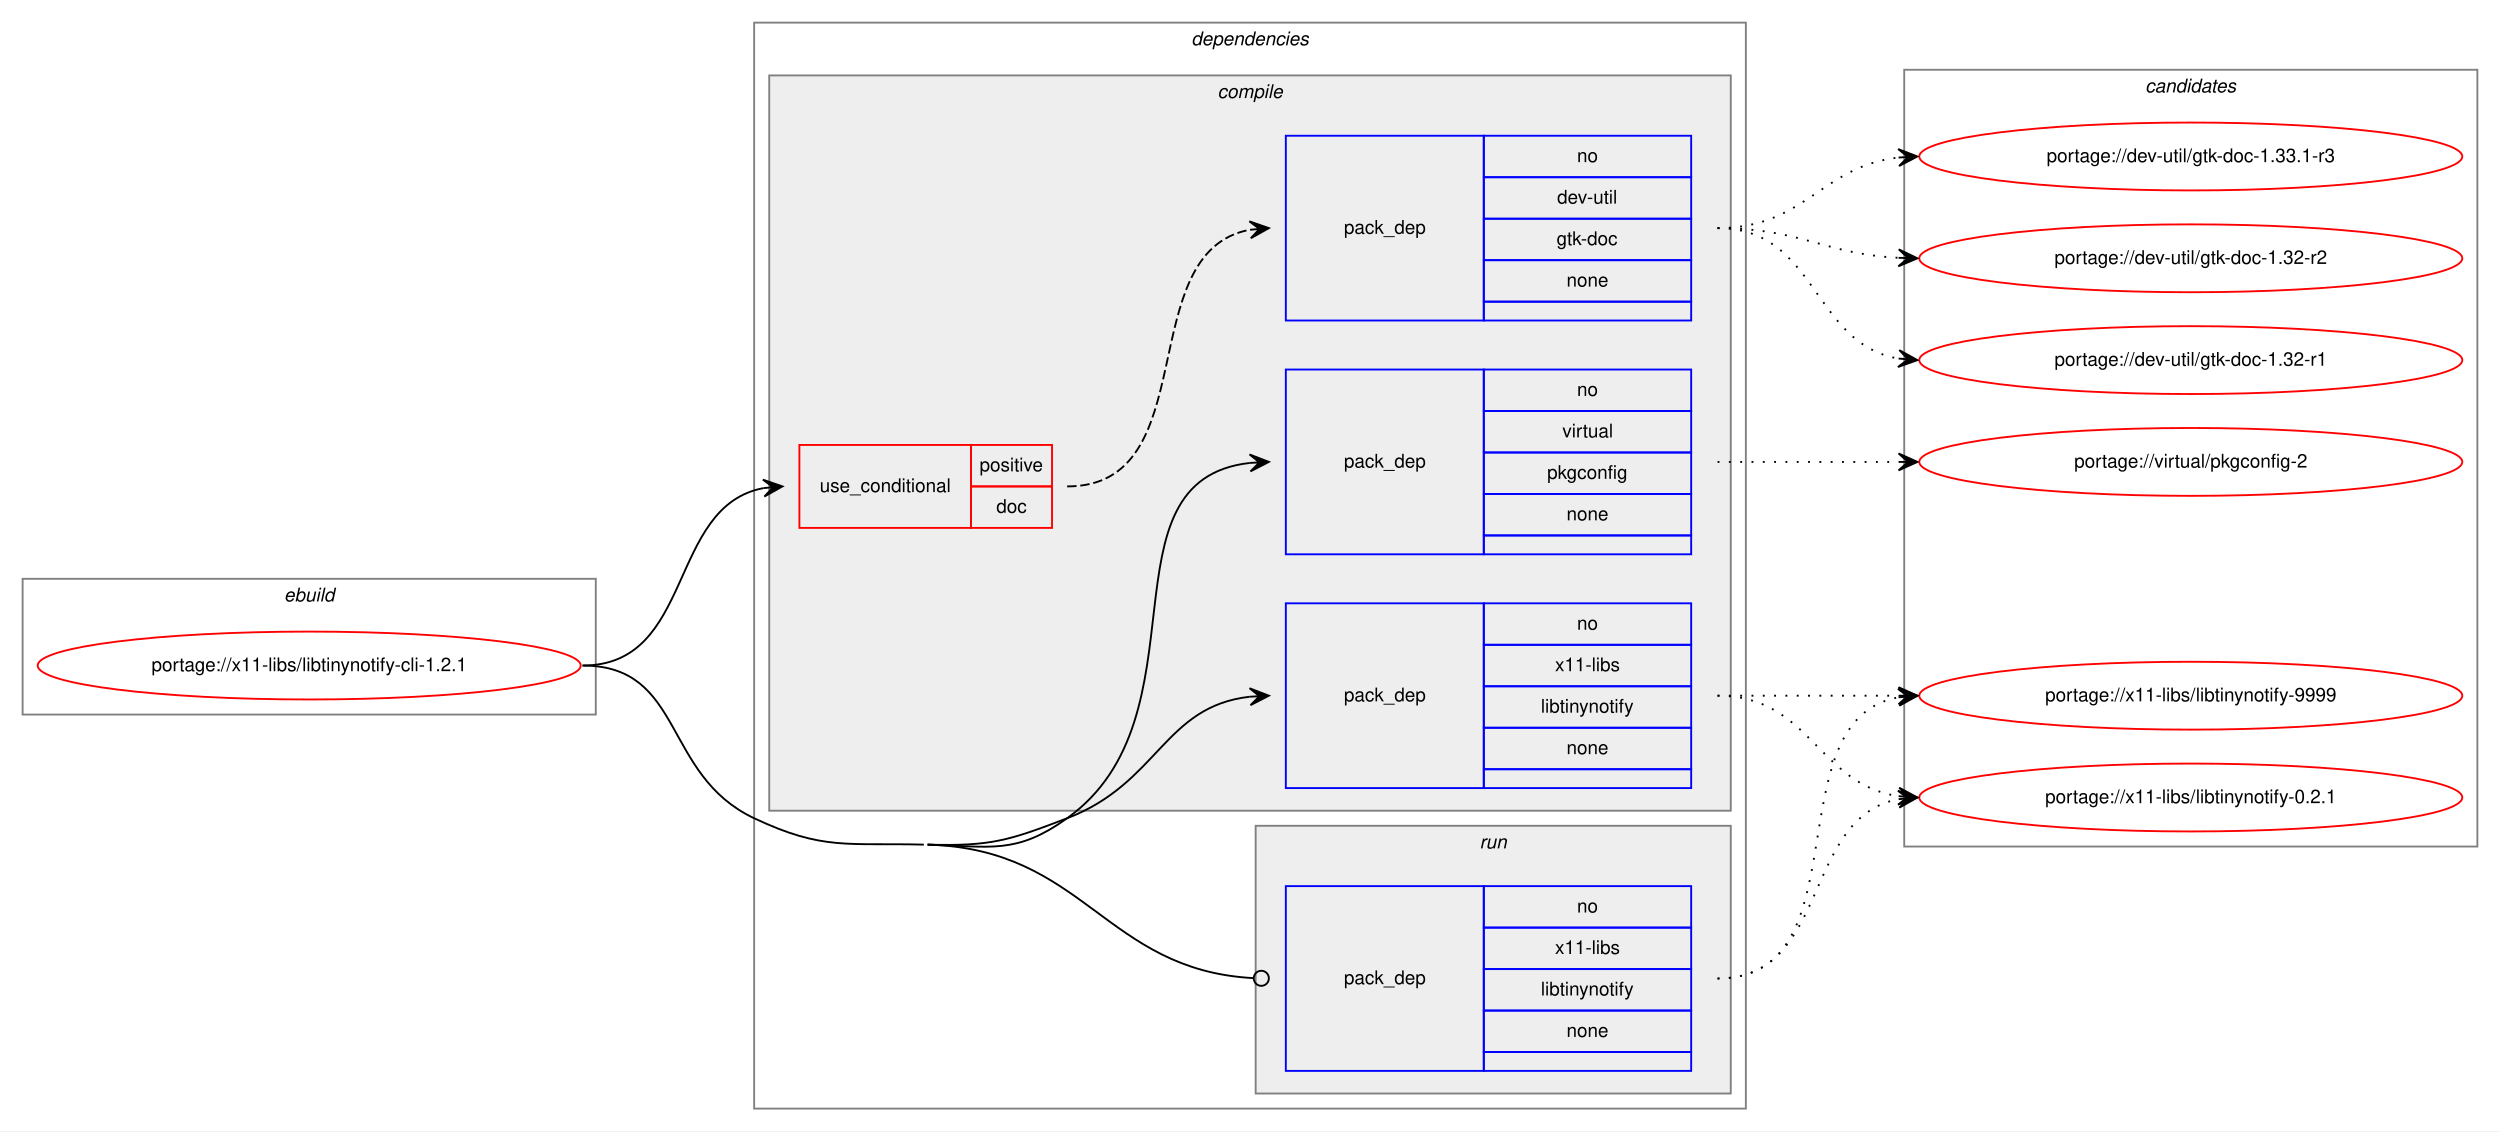
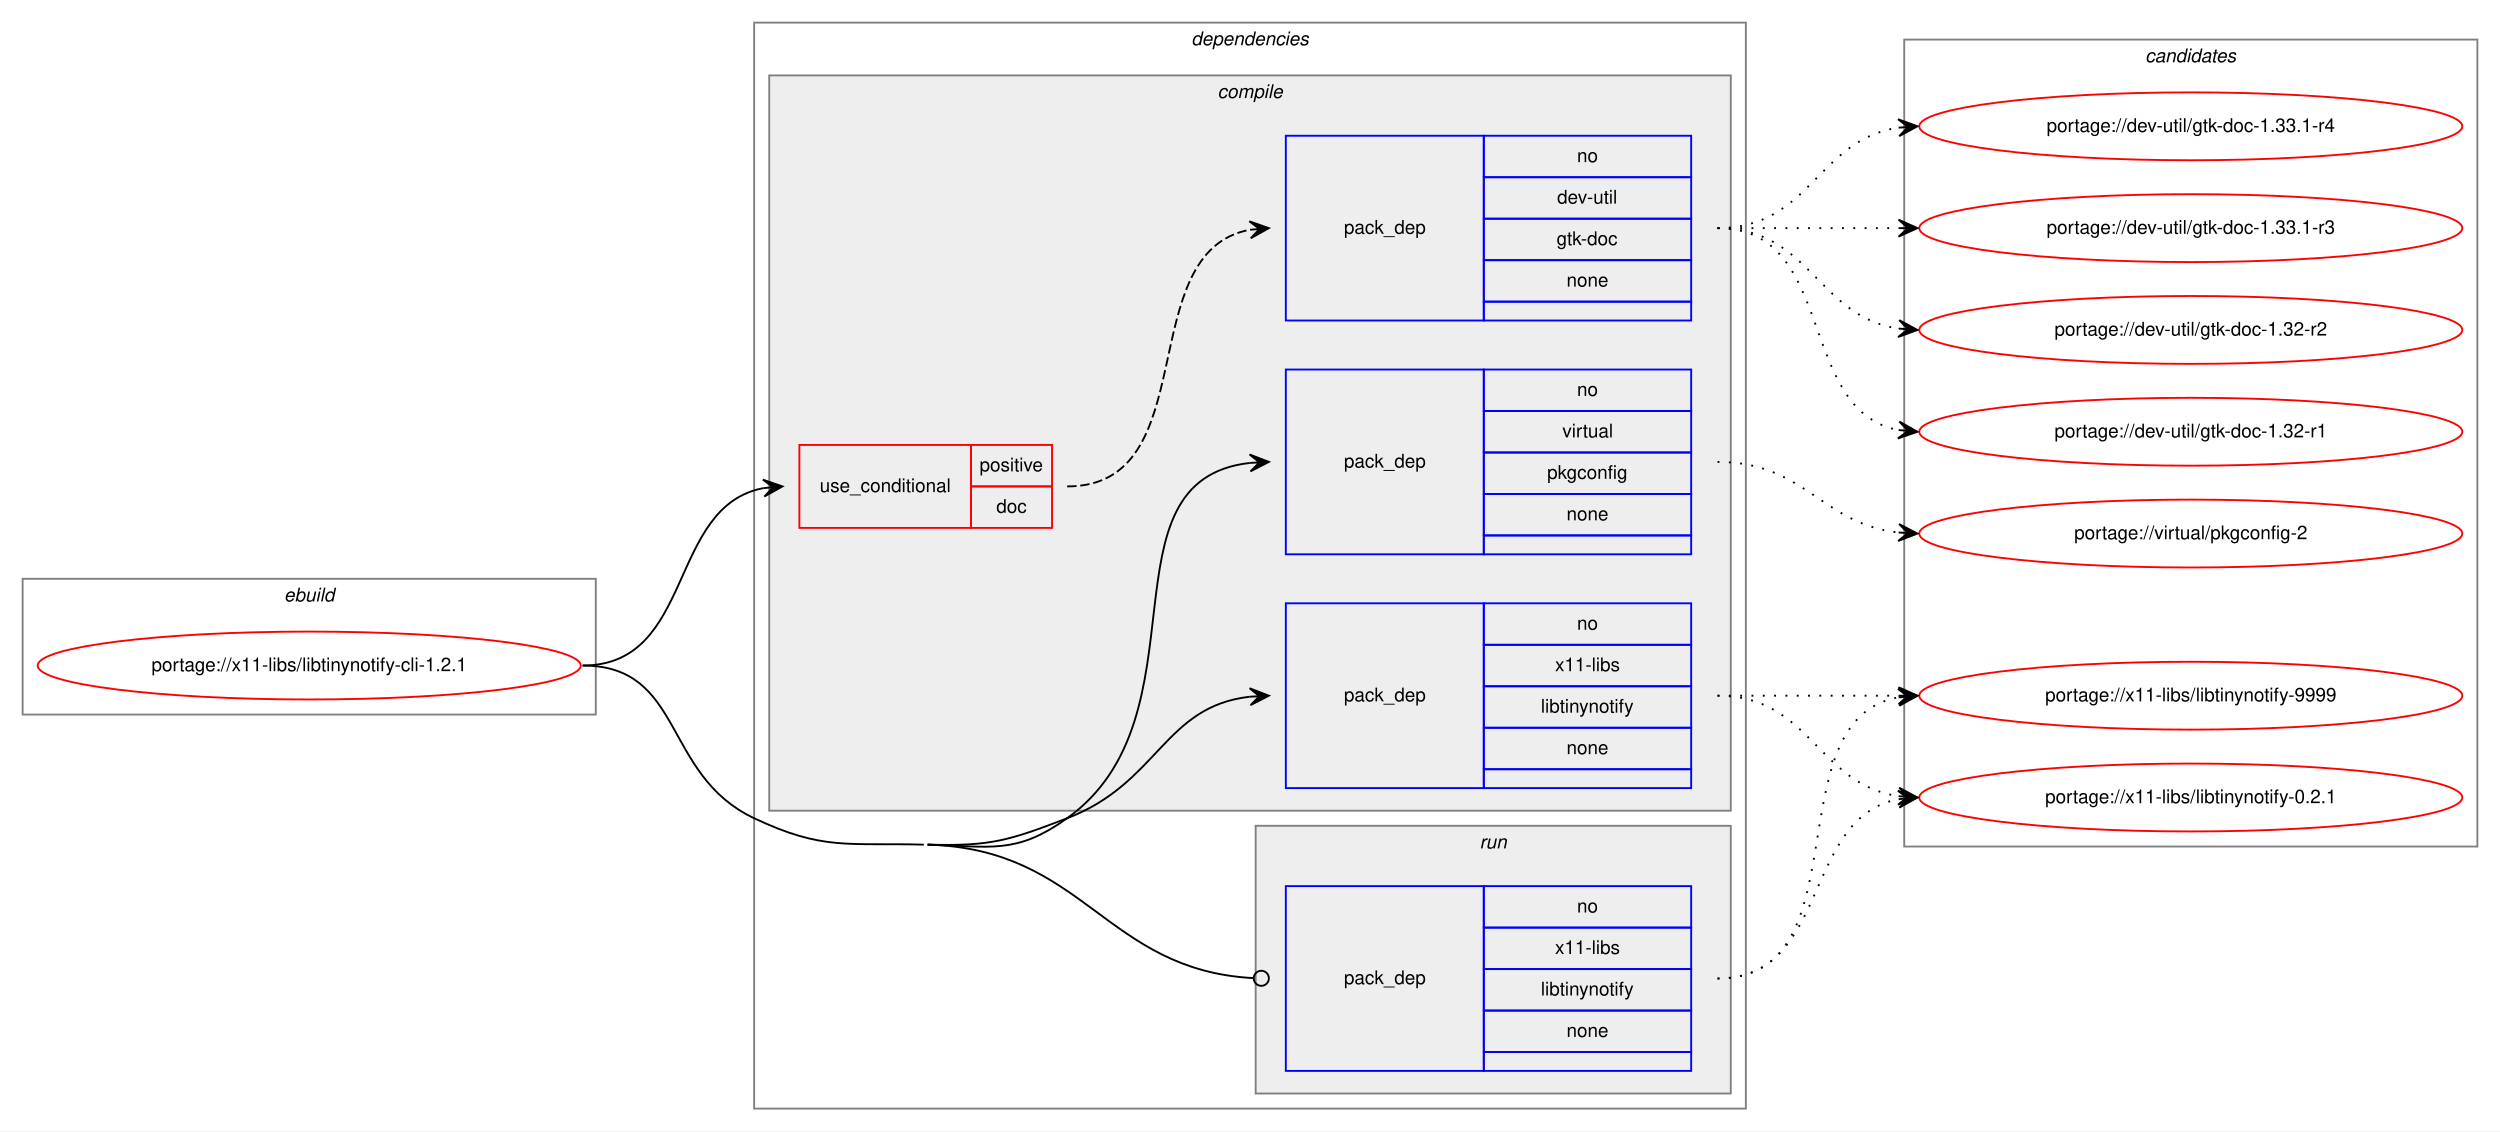
<svg xmlns="http://www.w3.org/2000/svg" xmlns:xlink="http://www.w3.org/1999/xlink" width="1326pt" height="600pt" viewBox="0.00 0.00 1326.00 600.00">
  <g id="graph0" class="graph" transform="scale(1 1) rotate(0) translate(4 596)">
    <polygon fill="white" stroke="transparent" points="-4,4 -4,-596 1322,-596 1322,4 -4,4" />
    <g id="clust1" class="cluster">
      <polygon fill="none" stroke="gray" points="8,-217 8,-289 312,-289 312,-217 8,-217" />
      <text text-anchor="start" x="146.66" y="-277" font-family="Helvetica,sans-Serif" font-style="italic" font-size="10.00">ebuild</text>
    </g>
    <g id="clust2" class="cluster">
      <polygon fill="none" stroke="gray" points="396,-8 396,-584 922,-584 922,-8 396,-8" />
      <text text-anchor="start" x="627.88" y="-572" font-family="Helvetica,sans-Serif" font-style="italic" font-size="10.00">dependencies</text>
    </g>
    <g id="clust3" class="cluster">
      <polygon fill="#eeeeee" stroke="gray" points="404,-166 404,-556 914,-556 914,-166 404,-166" />
      <text text-anchor="start" x="641.78" y="-544" font-family="Helvetica,sans-Serif" font-style="italic" font-size="10.00">compile</text>
    </g>
    <g id="clust9" class="cluster">
      <polygon fill="#eeeeee" stroke="gray" points="662,-16 662,-158 914,-158 914,-16 662,-16" />
      <text text-anchor="start" x="780.78" y="-146" font-family="Helvetica,sans-Serif" font-style="italic" font-size="10.00">run</text>
    </g>
    <g id="clust11" class="cluster">
-       <polygon fill="none" stroke="gray" points="1006,-147 1006,-559 1310,-559 1310,-147 1006,-147" />
-       <text text-anchor="start" x="1133.82" y="-547" font-family="Helvetica,sans-Serif" font-style="italic" font-size="10.00">candidates</text>
+       <polygon fill="none" stroke="gray" points="1006,-147 1006,-575 1310,-575 1310,-147 1006,-147" />
+       <text text-anchor="start" x="1133.82" y="-563" font-family="Helvetica,sans-Serif" font-style="italic" font-size="10.00">candidates</text>
    </g>
    <g id="node1" class="node">
      <g id="a_node1">
        <a xlink:href="../x11-libs/libtinynotify-cli-1.2.1.svg" xlink:title="portage://x11-libs/libtinynotify-cli-1.2.1">
          <ellipse fill="none" stroke="red" cx="160" cy="-243" rx="144" ry="18" />
          <text text-anchor="middle" x="160" y="-240" font-family="Helvetica,sans-Serif" font-size="10.00">portage://x11-libs/libtinynotify-cli-1.2.1</text>
        </a>
      </g>
    </g>
    <g id="node2" class="node">
      <polygon fill="none" stroke="red" points="420,-316 420,-360 511,-360 511,-316 420,-316" />
      <text text-anchor="start" x="430.77" y="-335" font-family="Helvetica,sans-Serif" font-size="10.00">use_conditional</text>
      <polygon fill="none" stroke="red" points="511,-338 511,-360 554,-360 554,-338 511,-338" />
      <text text-anchor="start" x="515.55" y="-346" font-family="Helvetica,sans-Serif" font-size="10.00">positive</text>
      <polygon fill="none" stroke="red" points="511,-316 511,-338 554,-338 554,-316 511,-316" />
      <text text-anchor="start" x="524.44" y="-324" font-family="Helvetica,sans-Serif" font-size="10.00">doc</text>
    </g>
    <g id="edge2" class="edge">
      <path fill="none" stroke="black" d="M305,-243C364.68,-243 349.79,-327.54 401.03,-337.12" />
      <polygon fill="black" stroke="black" points="411,-338 400.64,-341.6 406.02,-337.56 401.04,-337.12 401.04,-337.12 401.04,-337.12 406.02,-337.56 401.43,-332.64 411,-338 411,-338" />
    </g>
    <g id="node4" class="node">
      <polygon fill="none" stroke="blue" points="678,-302 678,-400 783,-400 783,-302 678,-302" />
      <text text-anchor="start" x="708.82" y="-348" font-family="Helvetica,sans-Serif" font-size="10.00">pack_dep</text>
      <polygon fill="none" stroke="blue" points="783,-378 783,-400 893,-400 893,-378 783,-378" />
      <text text-anchor="start" x="832.44" y="-386" font-family="Helvetica,sans-Serif" font-size="10.00">no</text>
      <polygon fill="none" stroke="blue" points="783,-356 783,-378 893,-378 893,-356 783,-356" />
      <text text-anchor="start" x="824.67" y="-364" font-family="Helvetica,sans-Serif" font-size="10.00">virtual</text>
      <polygon fill="none" stroke="blue" points="783,-334 783,-356 893,-356 893,-334 783,-334" />
      <text text-anchor="start" x="816.6" y="-342" font-family="Helvetica,sans-Serif" font-size="10.00">pkgconfig</text>
      <polygon fill="none" stroke="blue" points="783,-312 783,-334 893,-334 893,-312 783,-312" />
      <text text-anchor="start" x="826.88" y="-320" font-family="Helvetica,sans-Serif" font-size="10.00">none</text>
      <polygon fill="none" stroke="blue" points="783,-302 783,-312 893,-312 893,-302 783,-302" />
    </g>
    <g id="edge3" class="edge">
      <path fill="none" stroke="black" d="M488,-148C521.46,-147.11 534.78,-142.52 562,-162 637.58,-216.1 577.32,-341.25 658.92,-350.46" />
      <polygon fill="black" stroke="black" points="669,-351 658.77,-354.96 664.01,-350.73 659.01,-350.47 659.01,-350.47 659.01,-350.47 664.01,-350.73 659.25,-345.97 669,-351 669,-351" />
    </g>
    <g id="node5" class="node">
      <polygon fill="none" stroke="blue" points="678,-178 678,-276 783,-276 783,-178 678,-178" />
      <text text-anchor="start" x="708.82" y="-224" font-family="Helvetica,sans-Serif" font-size="10.00">pack_dep</text>
      <polygon fill="none" stroke="blue" points="783,-254 783,-276 893,-276 893,-254 783,-254" />
      <text text-anchor="start" x="832.44" y="-262" font-family="Helvetica,sans-Serif" font-size="10.00">no</text>
      <polygon fill="none" stroke="blue" points="783,-232 783,-254 893,-254 893,-232 783,-232" />
      <text text-anchor="start" x="820.78" y="-240" font-family="Helvetica,sans-Serif" font-size="10.00">x11-libs</text>
      <polygon fill="none" stroke="blue" points="783,-210 783,-232 893,-232 893,-210 783,-210" />
      <text text-anchor="start" x="813.28" y="-218" font-family="Helvetica,sans-Serif" font-size="10.00">libtinynotify</text>
      <polygon fill="none" stroke="blue" points="783,-188 783,-210 893,-210 893,-188 783,-188" />
      <text text-anchor="start" x="826.88" y="-196" font-family="Helvetica,sans-Serif" font-size="10.00">none</text>
      <polygon fill="none" stroke="blue" points="783,-178 783,-188 893,-188 893,-178 783,-178" />
    </g>
    <g id="edge4" class="edge">
      <path fill="none" stroke="black" d="M488,-148C521.46,-147.11 530.75,-150.01 562,-162 610.6,-180.65 613.22,-221.3 658.91,-226.46" />
      <polygon fill="black" stroke="black" points="669,-227 658.77,-230.96 664.01,-226.73 659.01,-226.46 659.01,-226.46 659.01,-226.46 664.01,-226.73 659.26,-221.97 669,-227 669,-227" />
    </g>
    <g id="node6" class="node">
      <polygon fill="none" stroke="blue" points="678,-28 678,-126 783,-126 783,-28 678,-28" />
      <text text-anchor="start" x="708.82" y="-74" font-family="Helvetica,sans-Serif" font-size="10.00">pack_dep</text>
      <polygon fill="none" stroke="blue" points="783,-104 783,-126 893,-126 893,-104 783,-104" />
      <text text-anchor="start" x="832.44" y="-112" font-family="Helvetica,sans-Serif" font-size="10.00">no</text>
      <polygon fill="none" stroke="blue" points="783,-82 783,-104 893,-104 893,-82 783,-82" />
      <text text-anchor="start" x="820.78" y="-90" font-family="Helvetica,sans-Serif" font-size="10.00">x11-libs</text>
      <polygon fill="none" stroke="blue" points="783,-60 783,-82 893,-82 893,-60 783,-60" />
      <text text-anchor="start" x="813.28" y="-68" font-family="Helvetica,sans-Serif" font-size="10.00">libtinynotify</text>
      <polygon fill="none" stroke="blue" points="783,-38 783,-60 893,-60 893,-38 783,-38" />
      <text text-anchor="start" x="826.88" y="-46" font-family="Helvetica,sans-Serif" font-size="10.00">none</text>
      <polygon fill="none" stroke="blue" points="783,-28 783,-38 893,-38 893,-28 783,-28" />
    </g>
    <g id="edge5" class="edge">
      <path fill="none" stroke="black" d="M488,-148C571.51,-145.78 581.96,-81.49 660.65,-77.22" />
      <ellipse fill="none" stroke="black" cx="665" cy="-77.11" rx="4" ry="4" />
      <path fill="none" stroke="black" d="M305,-243C359.15,-243 347.03,-185.1 396,-162 432.61,-144.73 445.53,-149.08 486,-148" />
    </g>
    <g id="node3" class="node">
      <polygon fill="none" stroke="blue" points="678,-426 678,-524 783,-524 783,-426 678,-426" />
      <text text-anchor="start" x="708.82" y="-472" font-family="Helvetica,sans-Serif" font-size="10.00">pack_dep</text>
      <polygon fill="none" stroke="blue" points="783,-502 783,-524 893,-524 893,-502 783,-502" />
      <text text-anchor="start" x="832.44" y="-510" font-family="Helvetica,sans-Serif" font-size="10.00">no</text>
      <polygon fill="none" stroke="blue" points="783,-480 783,-502 893,-502 893,-480 783,-480" />
      <text text-anchor="start" x="821.89" y="-488" font-family="Helvetica,sans-Serif" font-size="10.00">dev-util</text>
      <polygon fill="none" stroke="blue" points="783,-458 783,-480 893,-480 893,-458 783,-458" />
      <text text-anchor="start" x="821.61" y="-466" font-family="Helvetica,sans-Serif" font-size="10.00">gtk-doc</text>
      <polygon fill="none" stroke="blue" points="783,-436 783,-458 893,-458 893,-436 783,-436" />
      <text text-anchor="start" x="826.88" y="-444" font-family="Helvetica,sans-Serif" font-size="10.00">none</text>
      <polygon fill="none" stroke="blue" points="783,-426 783,-436 893,-436 893,-426 783,-426" />
    </g>
    <g id="edge1" class="edge">
      <path fill="none" stroke="black" stroke-dasharray="5,2" d="M562,-338C635.64,-338 595.92,-462.46 658.93,-474.13" />
      <polygon fill="black" stroke="black" points="669,-475 658.65,-478.62 664.02,-474.57 659.04,-474.13 659.04,-474.13 659.04,-474.13 664.02,-474.57 659.43,-469.65 669,-475 669,-475" />
    </g>
    <g id="node7" class="node">
      <g id="a_node7">
-         <a xlink:href="../dev-util/gtk-doc-1.33.1-r3.svg" xlink:title="portage://dev-util/gtk-doc-1.33.1-r3">
-           <ellipse fill="none" stroke="red" cx="1158" cy="-513" rx="144" ry="18" />
-           <text text-anchor="middle" x="1158" y="-510" font-family="Helvetica,sans-Serif" font-size="10.00">portage://dev-util/gtk-doc-1.33.1-r3</text>
+         <a xlink:href="../dev-util/gtk-doc-1.33.1-r4.svg" xlink:title="portage://dev-util/gtk-doc-1.33.1-r4">
+           <ellipse fill="none" stroke="red" cx="1158" cy="-529" rx="144" ry="18" />
+           <text text-anchor="middle" x="1158" y="-526" font-family="Helvetica,sans-Serif" font-size="10.00">portage://dev-util/gtk-doc-1.33.1-r4</text>
        </a>
      </g>
    </g>
    <g id="edge6" class="edge">
-       <path fill="none" stroke="black" stroke-dasharray="1,5" d="M907,-475C953.43,-475 961.87,-507.71 1002.81,-512.43" />
-       <polygon fill="black" stroke="black" points="1013,-513 1002.77,-516.94 1008.01,-512.72 1003.02,-512.44 1003.02,-512.44 1003.02,-512.44 1008.01,-512.72 1003.27,-507.95 1013,-513 1013,-513" />
+       <path fill="none" stroke="black" stroke-dasharray="1,5" d="M907,-475C956.26,-475 959.85,-521.87 1002.86,-528.28" />
+       <polygon fill="black" stroke="black" points="1013,-529 1002.71,-532.78 1008.01,-528.64 1003.03,-528.29 1003.03,-528.29 1003.03,-528.29 1008.01,-528.64 1003.35,-523.8 1013,-529 1013,-529" />
    </g>
    <g id="node8" class="node">
      <g id="a_node8">
-         <a xlink:href="../dev-util/gtk-doc-1.32-r2.svg" xlink:title="portage://dev-util/gtk-doc-1.32-r2">
-           <ellipse fill="none" stroke="red" cx="1158" cy="-459" rx="144" ry="18" />
-           <text text-anchor="middle" x="1158" y="-456" font-family="Helvetica,sans-Serif" font-size="10.00">portage://dev-util/gtk-doc-1.32-r2</text>
+         <a xlink:href="../dev-util/gtk-doc-1.33.1-r3.svg" xlink:title="portage://dev-util/gtk-doc-1.33.1-r3">
+           <ellipse fill="none" stroke="red" cx="1158" cy="-475" rx="144" ry="18" />
+           <text text-anchor="middle" x="1158" y="-472" font-family="Helvetica,sans-Serif" font-size="10.00">portage://dev-util/gtk-doc-1.33.1-r3</text>
        </a>
      </g>
    </g>
    <g id="edge7" class="edge">
-       <path fill="none" stroke="black" stroke-dasharray="1,5" d="M907,-475C951.11,-475 963.56,-461.29 1002.97,-459.25" />
-       <polygon fill="black" stroke="black" points="1013,-459 1003.12,-463.75 1008,-459.13 1003,-459.25 1003,-459.25 1003,-459.25 1008,-459.13 1002.89,-454.75 1013,-459 1013,-459" />
+       <path fill="none" stroke="black" stroke-dasharray="1,5" d="M907,-475C950.43,-475 963.83,-475 1002.57,-475" />
+       <polygon fill="black" stroke="black" points="1013,-475 1003,-479.5 1008,-475 1003,-475 1003,-475 1003,-475 1008,-475 1003,-470.5 1013,-475 1013,-475" />
    </g>
    <g id="node9" class="node">
      <g id="a_node9">
-         <a xlink:href="../dev-util/gtk-doc-1.32-r1.svg" xlink:title="portage://dev-util/gtk-doc-1.32-r1">
-           <ellipse fill="none" stroke="red" cx="1158" cy="-405" rx="144" ry="18" />
-           <text text-anchor="middle" x="1158" y="-402" font-family="Helvetica,sans-Serif" font-size="10.00">portage://dev-util/gtk-doc-1.32-r1</text>
+         <a xlink:href="../dev-util/gtk-doc-1.32-r2.svg" xlink:title="portage://dev-util/gtk-doc-1.32-r2">
+           <ellipse fill="none" stroke="red" cx="1158" cy="-421" rx="144" ry="18" />
+           <text text-anchor="middle" x="1158" y="-418" font-family="Helvetica,sans-Serif" font-size="10.00">portage://dev-util/gtk-doc-1.32-r2</text>
        </a>
      </g>
    </g>
    <g id="edge8" class="edge">
-       <path fill="none" stroke="black" stroke-dasharray="1,5" d="M907,-475C959.82,-475 957.17,-413.73 1002.84,-405.83" />
-       <polygon fill="black" stroke="black" points="1013,-405 1003.4,-410.3 1008.02,-405.41 1003.03,-405.82 1003.03,-405.82 1003.03,-405.82 1008.02,-405.41 1002.67,-401.33 1013,-405 1013,-405" />
+       <path fill="none" stroke="black" stroke-dasharray="1,5" d="M907,-475C956.26,-475 959.85,-428.13 1002.86,-421.72" />
+       <polygon fill="black" stroke="black" points="1013,-421 1003.35,-426.2 1008.01,-421.36 1003.03,-421.71 1003.03,-421.71 1003.03,-421.71 1008.01,-421.36 1002.71,-417.22 1013,-421 1013,-421" />
    </g>
    <g id="node10" class="node">
      <g id="a_node10">
-         <a xlink:href="../virtual/pkgconfig-2.svg" xlink:title="portage://virtual/pkgconfig-2">
-           <ellipse fill="none" stroke="red" cx="1158" cy="-351" rx="144" ry="18" />
-           <text text-anchor="middle" x="1158" y="-348" font-family="Helvetica,sans-Serif" font-size="10.00">portage://virtual/pkgconfig-2</text>
+         <a xlink:href="../dev-util/gtk-doc-1.32-r1.svg" xlink:title="portage://dev-util/gtk-doc-1.32-r1">
+           <ellipse fill="none" stroke="red" cx="1158" cy="-367" rx="144" ry="18" />
+           <text text-anchor="middle" x="1158" y="-364" font-family="Helvetica,sans-Serif" font-size="10.00">portage://dev-util/gtk-doc-1.32-r1</text>
        </a>
      </g>
    </g>
    <g id="edge9" class="edge">
-       <path fill="none" stroke="black" stroke-dasharray="1,5" d="M907,-351C950.43,-351 963.83,-351 1002.57,-351" />
-       <polygon fill="black" stroke="black" points="1013,-351 1003,-355.5 1008,-351 1003,-351 1003,-351 1003,-351 1008,-351 1003,-346.5 1013,-351 1013,-351" />
+       <path fill="none" stroke="black" stroke-dasharray="1,5" d="M907,-475C970.58,-475 948.58,-378.49 1002.79,-367.93" />
+       <polygon fill="black" stroke="black" points="1013,-367 1003.45,-372.39 1008.02,-367.46 1003.04,-367.91 1003.04,-367.91 1003.04,-367.91 1008.02,-367.46 1002.63,-363.43 1013,-367 1013,-367" />
    </g>
    <g id="node11" class="node">
      <g id="a_node11">
+         <a xlink:href="../virtual/pkgconfig-2.svg" xlink:title="portage://virtual/pkgconfig-2">
+           <ellipse fill="none" stroke="red" cx="1158" cy="-313" rx="144" ry="18" />
+           <text text-anchor="middle" x="1158" y="-310" font-family="Helvetica,sans-Serif" font-size="10.00">portage://virtual/pkgconfig-2</text>
+         </a>
+       </g>
+     </g>
+     <g id="edge10" class="edge">
+       <path fill="none" stroke="black" stroke-dasharray="1,5" d="M907,-351C953.43,-351 961.87,-318.29 1002.81,-313.57" />
+       <polygon fill="black" stroke="black" points="1013,-313 1003.27,-318.05 1008.01,-313.28 1003.02,-313.56 1003.02,-313.56 1003.02,-313.56 1008.01,-313.28 1002.77,-309.06 1013,-313 1013,-313" />
+     </g>
+     <g id="node12" class="node">
+       <g id="a_node12">
        <a xlink:href="../x11-libs/libtinynotify-9999.svg" xlink:title="portage://x11-libs/libtinynotify-9999">
          <ellipse fill="none" stroke="red" cx="1158" cy="-227" rx="144" ry="18" />
          <text text-anchor="middle" x="1158" y="-224" font-family="Helvetica,sans-Serif" font-size="10.00">portage://x11-libs/libtinynotify-9999</text>
        </a>
      </g>
    </g>
-     <g id="edge10" class="edge">
+     <g id="edge11" class="edge">
      <path fill="none" stroke="black" stroke-dasharray="1,5" d="M907,-227C950.43,-227 963.83,-227 1002.57,-227" />
      <polygon fill="black" stroke="black" points="1013,-227 1003,-231.5 1008,-227 1003,-227 1003,-227 1003,-227 1008,-227 1003,-222.5 1013,-227 1013,-227" />
    </g>
-     <g id="node12" class="node">
-       <g id="a_node12">
+     <g id="node13" class="node">
+       <g id="a_node13">
        <a xlink:href="../x11-libs/libtinynotify-0.2.1.svg" xlink:title="portage://x11-libs/libtinynotify-0.2.1">
          <ellipse fill="none" stroke="red" cx="1158" cy="-173" rx="144" ry="18" />
          <text text-anchor="middle" x="1158" y="-170" font-family="Helvetica,sans-Serif" font-size="10.00">portage://x11-libs/libtinynotify-0.2.1</text>
        </a>
      </g>
    </g>
-     <g id="edge11" class="edge">
+     <g id="edge12" class="edge">
      <path fill="none" stroke="black" stroke-dasharray="1,5" d="M907,-227C956.26,-227 959.85,-180.13 1002.86,-173.72" />
      <polygon fill="black" stroke="black" points="1013,-173 1003.35,-178.2 1008.01,-173.36 1003.03,-173.71 1003.03,-173.71 1003.03,-173.71 1008.01,-173.36 1002.71,-169.22 1013,-173 1013,-173" />
    </g>
-     <g id="edge12" class="edge">
+     <g id="edge13" class="edge">
      <path fill="none" stroke="black" stroke-dasharray="1,5" d="M907,-77C984.97,-77 936.23,-213.83 1002.81,-226.12" />
      <polygon fill="black" stroke="black" points="1013,-227 1002.65,-230.62 1008.02,-226.57 1003.04,-226.14 1003.04,-226.14 1003.04,-226.14 1008.02,-226.57 1003.42,-221.66 1013,-227 1013,-227" />
    </g>
-     <g id="edge13" class="edge">
+     <g id="edge14" class="edge">
      <path fill="none" stroke="black" stroke-dasharray="1,5" d="M907,-77C966.96,-77 951.56,-162.43 1002.98,-172.11" />
      <polygon fill="black" stroke="black" points="1013,-173 1002.64,-176.6 1008.02,-172.56 1003.04,-172.12 1003.04,-172.12 1003.04,-172.12 1008.02,-172.56 1003.44,-167.63 1013,-173 1013,-173" />
    </g>
  </g>
</svg>
